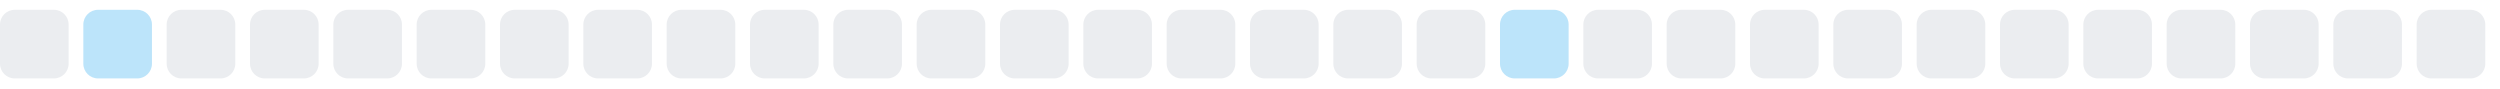
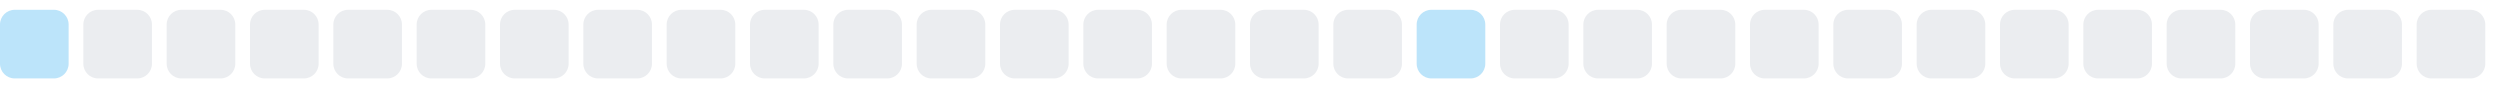
<svg xmlns="http://www.w3.org/2000/svg" width="255" height="9">
  <style>
        .level0 { fill: #ebedf0; }
        .level1 { fill: #bce4fa; }
        .level2 { fill: #75c7f7; }
        .level3 { fill: #30a9f2; }
        .level4 { fill: #008ee6; }
        @media (prefers-color-scheme: dark) {
          .level0 { fill: #161b22; }
          .level1 { fill: #0b3b5c; }
          .level2 { fill: #0a6299; }
          .level3 { fill: #008ee6; }
          .level4 { fill: #5bc4ff; }
        }
      </style>
-   <rect x="0.0" y="1" width="7" height="7" rx="1.5" ry="1.5" class="level0" />
-   <rect x="8.5" y="1" width="7" height="7" rx="1.5" ry="1.5" class="level1" />
+   <rect x="0.0" y="1" width="7" height="7" rx="1.5" ry="1.5" class="level1" />
+   <rect x="8.5" y="1" width="7" height="7" rx="1.5" ry="1.5" class="level0" />
  <rect x="17.0" y="1" width="7" height="7" rx="1.5" ry="1.5" class="level0" />
  <rect x="25.5" y="1" width="7" height="7" rx="1.5" ry="1.5" class="level0" />
  <rect x="34.0" y="1" width="7" height="7" rx="1.5" ry="1.5" class="level0" />
  <rect x="42.5" y="1" width="7" height="7" rx="1.5" ry="1.5" class="level0" />
  <rect x="51.0" y="1" width="7" height="7" rx="1.5" ry="1.5" class="level0" />
  <rect x="59.5" y="1" width="7" height="7" rx="1.5" ry="1.5" class="level0" />
  <rect x="68.0" y="1" width="7" height="7" rx="1.5" ry="1.5" class="level0" />
  <rect x="76.5" y="1" width="7" height="7" rx="1.5" ry="1.5" class="level0" />
  <rect x="85.0" y="1" width="7" height="7" rx="1.5" ry="1.5" class="level0" />
  <rect x="93.5" y="1" width="7" height="7" rx="1.5" ry="1.5" class="level0" />
  <rect x="102.0" y="1" width="7" height="7" rx="1.5" ry="1.5" class="level0" />
  <rect x="110.5" y="1" width="7" height="7" rx="1.5" ry="1.5" class="level0" />
  <rect x="119.0" y="1" width="7" height="7" rx="1.5" ry="1.5" class="level0" />
  <rect x="127.5" y="1" width="7" height="7" rx="1.5" ry="1.5" class="level0" />
  <rect x="136.0" y="1" width="7" height="7" rx="1.5" ry="1.5" class="level0" />
-   <rect x="144.5" y="1" width="7" height="7" rx="1.5" ry="1.5" class="level0" />
-   <rect x="153.0" y="1" width="7" height="7" rx="1.5" ry="1.5" class="level1" />
+   <rect x="144.5" y="1" width="7" height="7" rx="1.5" ry="1.5" class="level1" />
+   <rect x="153.0" y="1" width="7" height="7" rx="1.5" ry="1.5" class="level0" />
  <rect x="161.5" y="1" width="7" height="7" rx="1.5" ry="1.5" class="level0" />
  <rect x="170.0" y="1" width="7" height="7" rx="1.5" ry="1.5" class="level0" />
  <rect x="178.5" y="1" width="7" height="7" rx="1.5" ry="1.5" class="level0" />
  <rect x="187.0" y="1" width="7" height="7" rx="1.5" ry="1.5" class="level0" />
  <rect x="195.5" y="1" width="7" height="7" rx="1.5" ry="1.5" class="level0" />
  <rect x="204.0" y="1" width="7" height="7" rx="1.5" ry="1.5" class="level0" />
  <rect x="212.5" y="1" width="7" height="7" rx="1.5" ry="1.5" class="level0" />
  <rect x="221.0" y="1" width="7" height="7" rx="1.5" ry="1.5" class="level0" />
  <rect x="229.5" y="1" width="7" height="7" rx="1.5" ry="1.5" class="level0" />
  <rect x="238.0" y="1" width="7" height="7" rx="1.5" ry="1.5" class="level0" />
  <rect x="246.5" y="1" width="7" height="7" rx="1.5" ry="1.5" class="level0" />
</svg>
